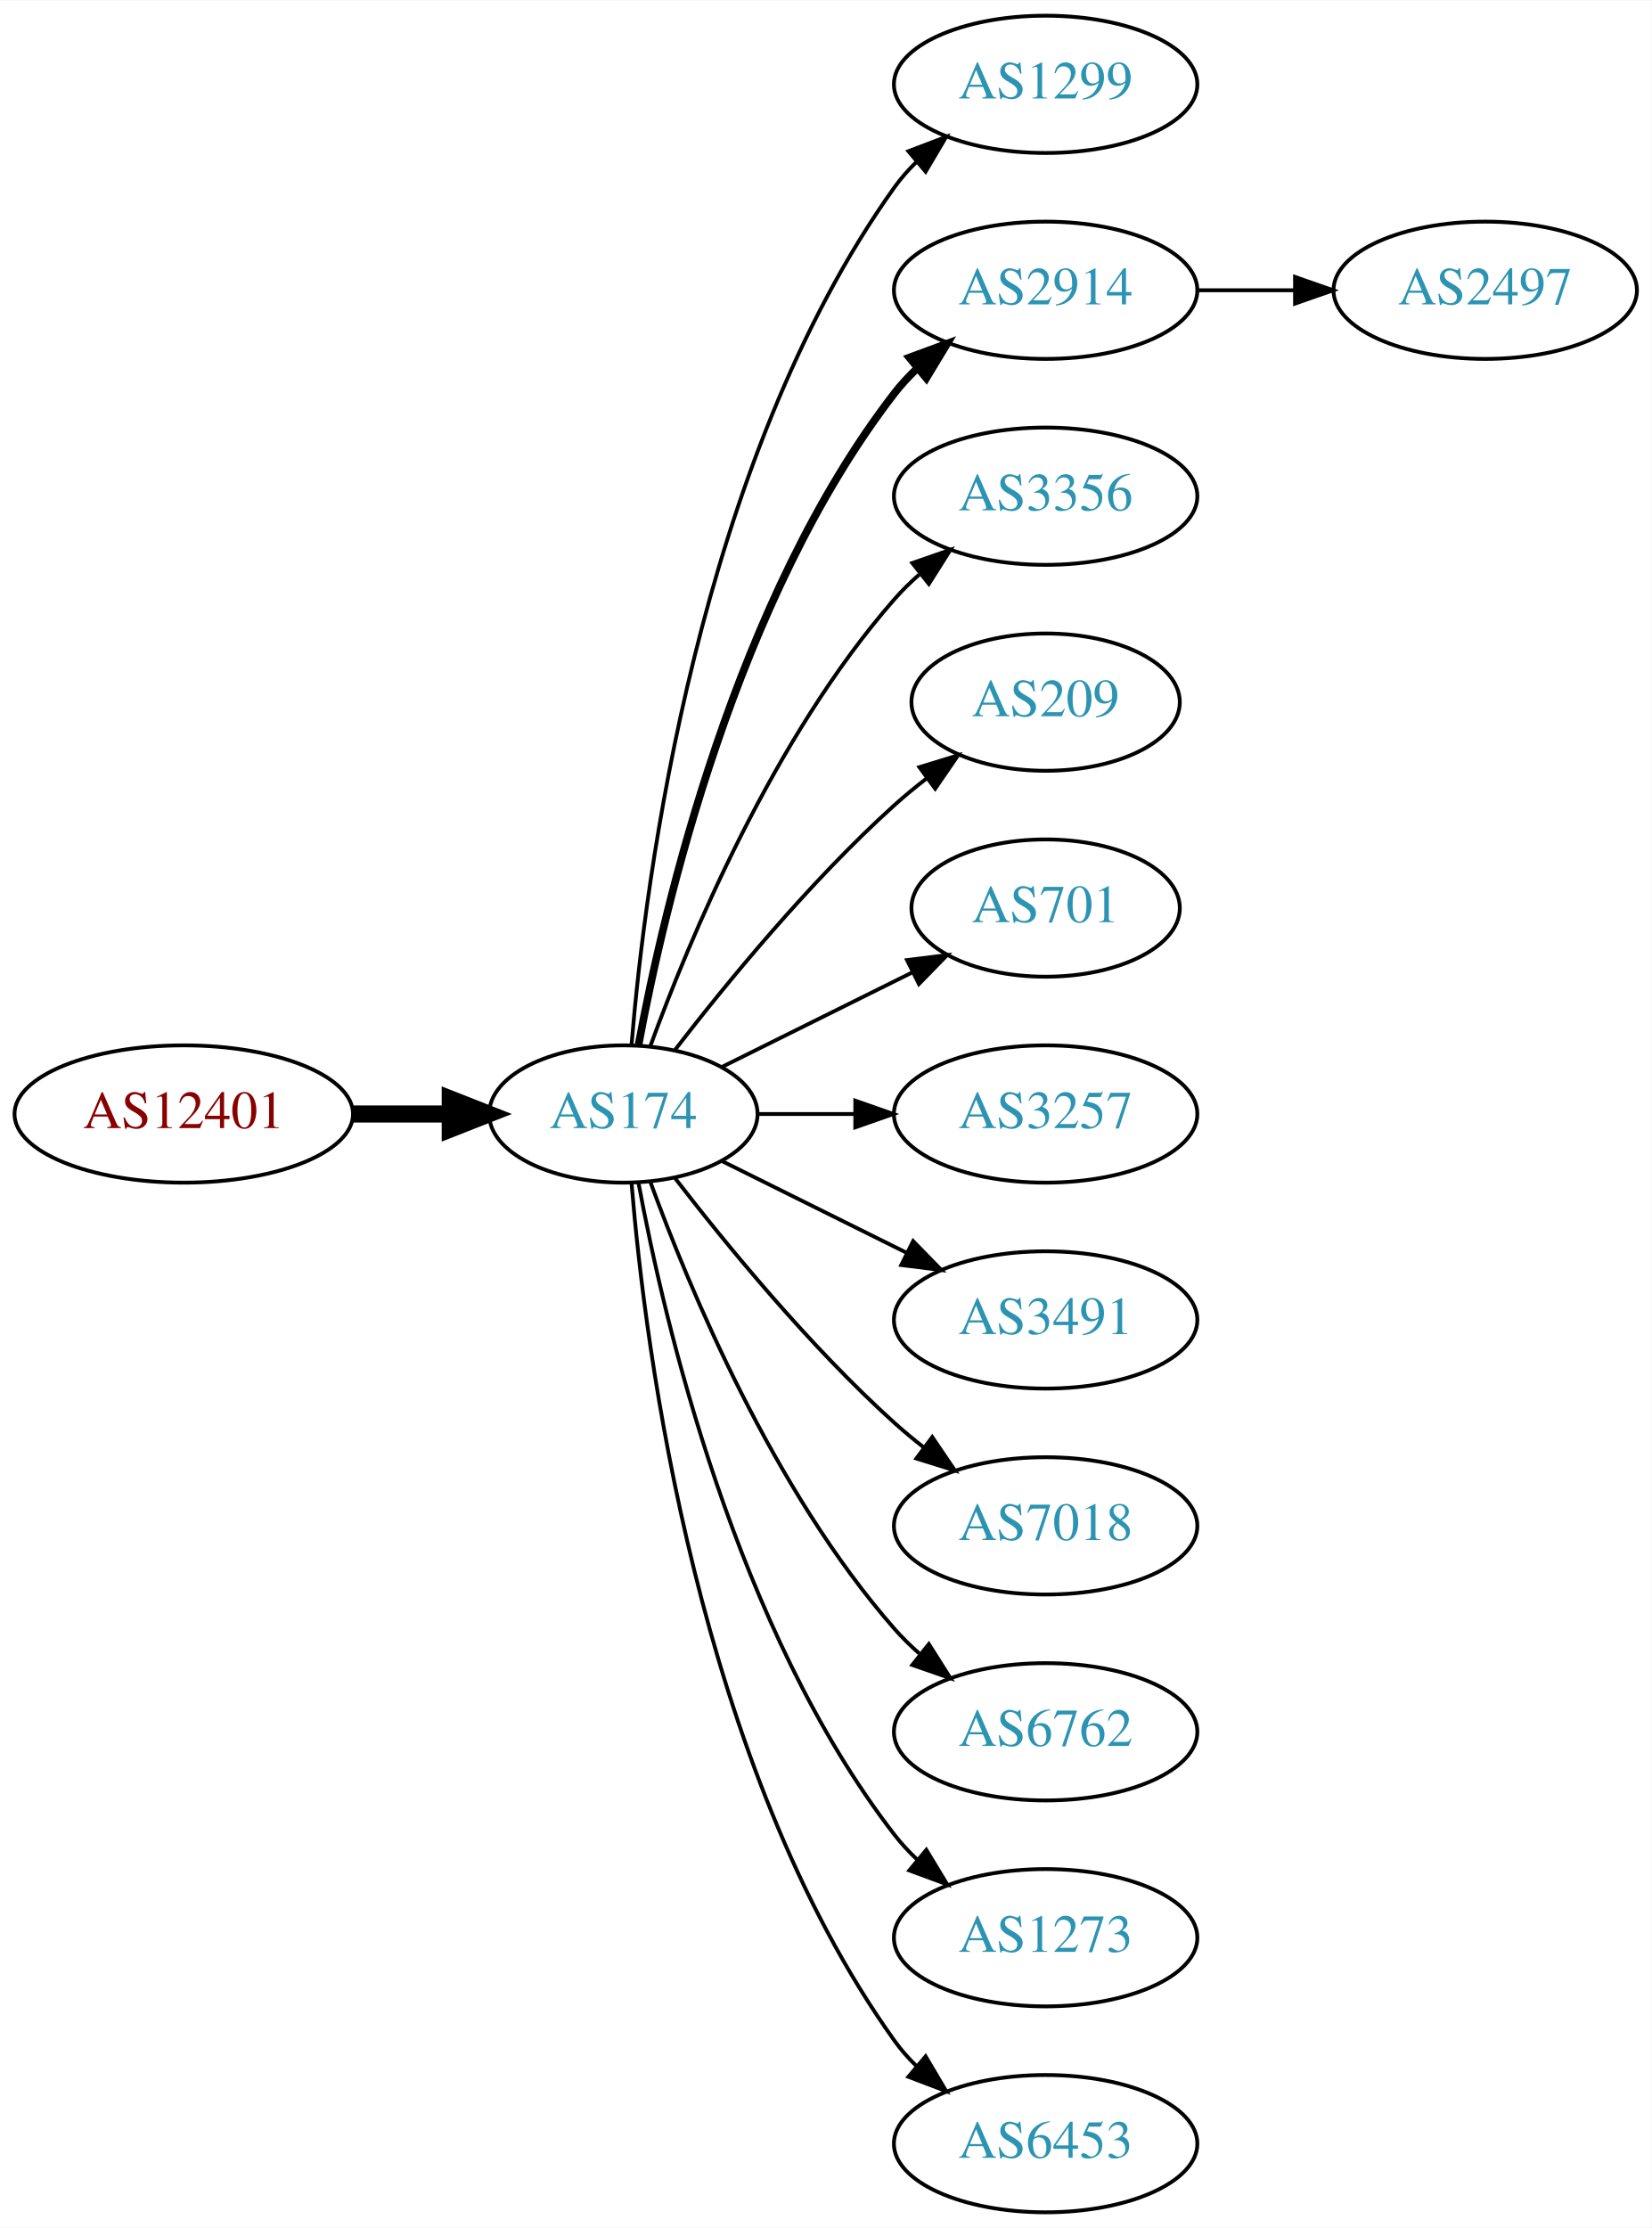
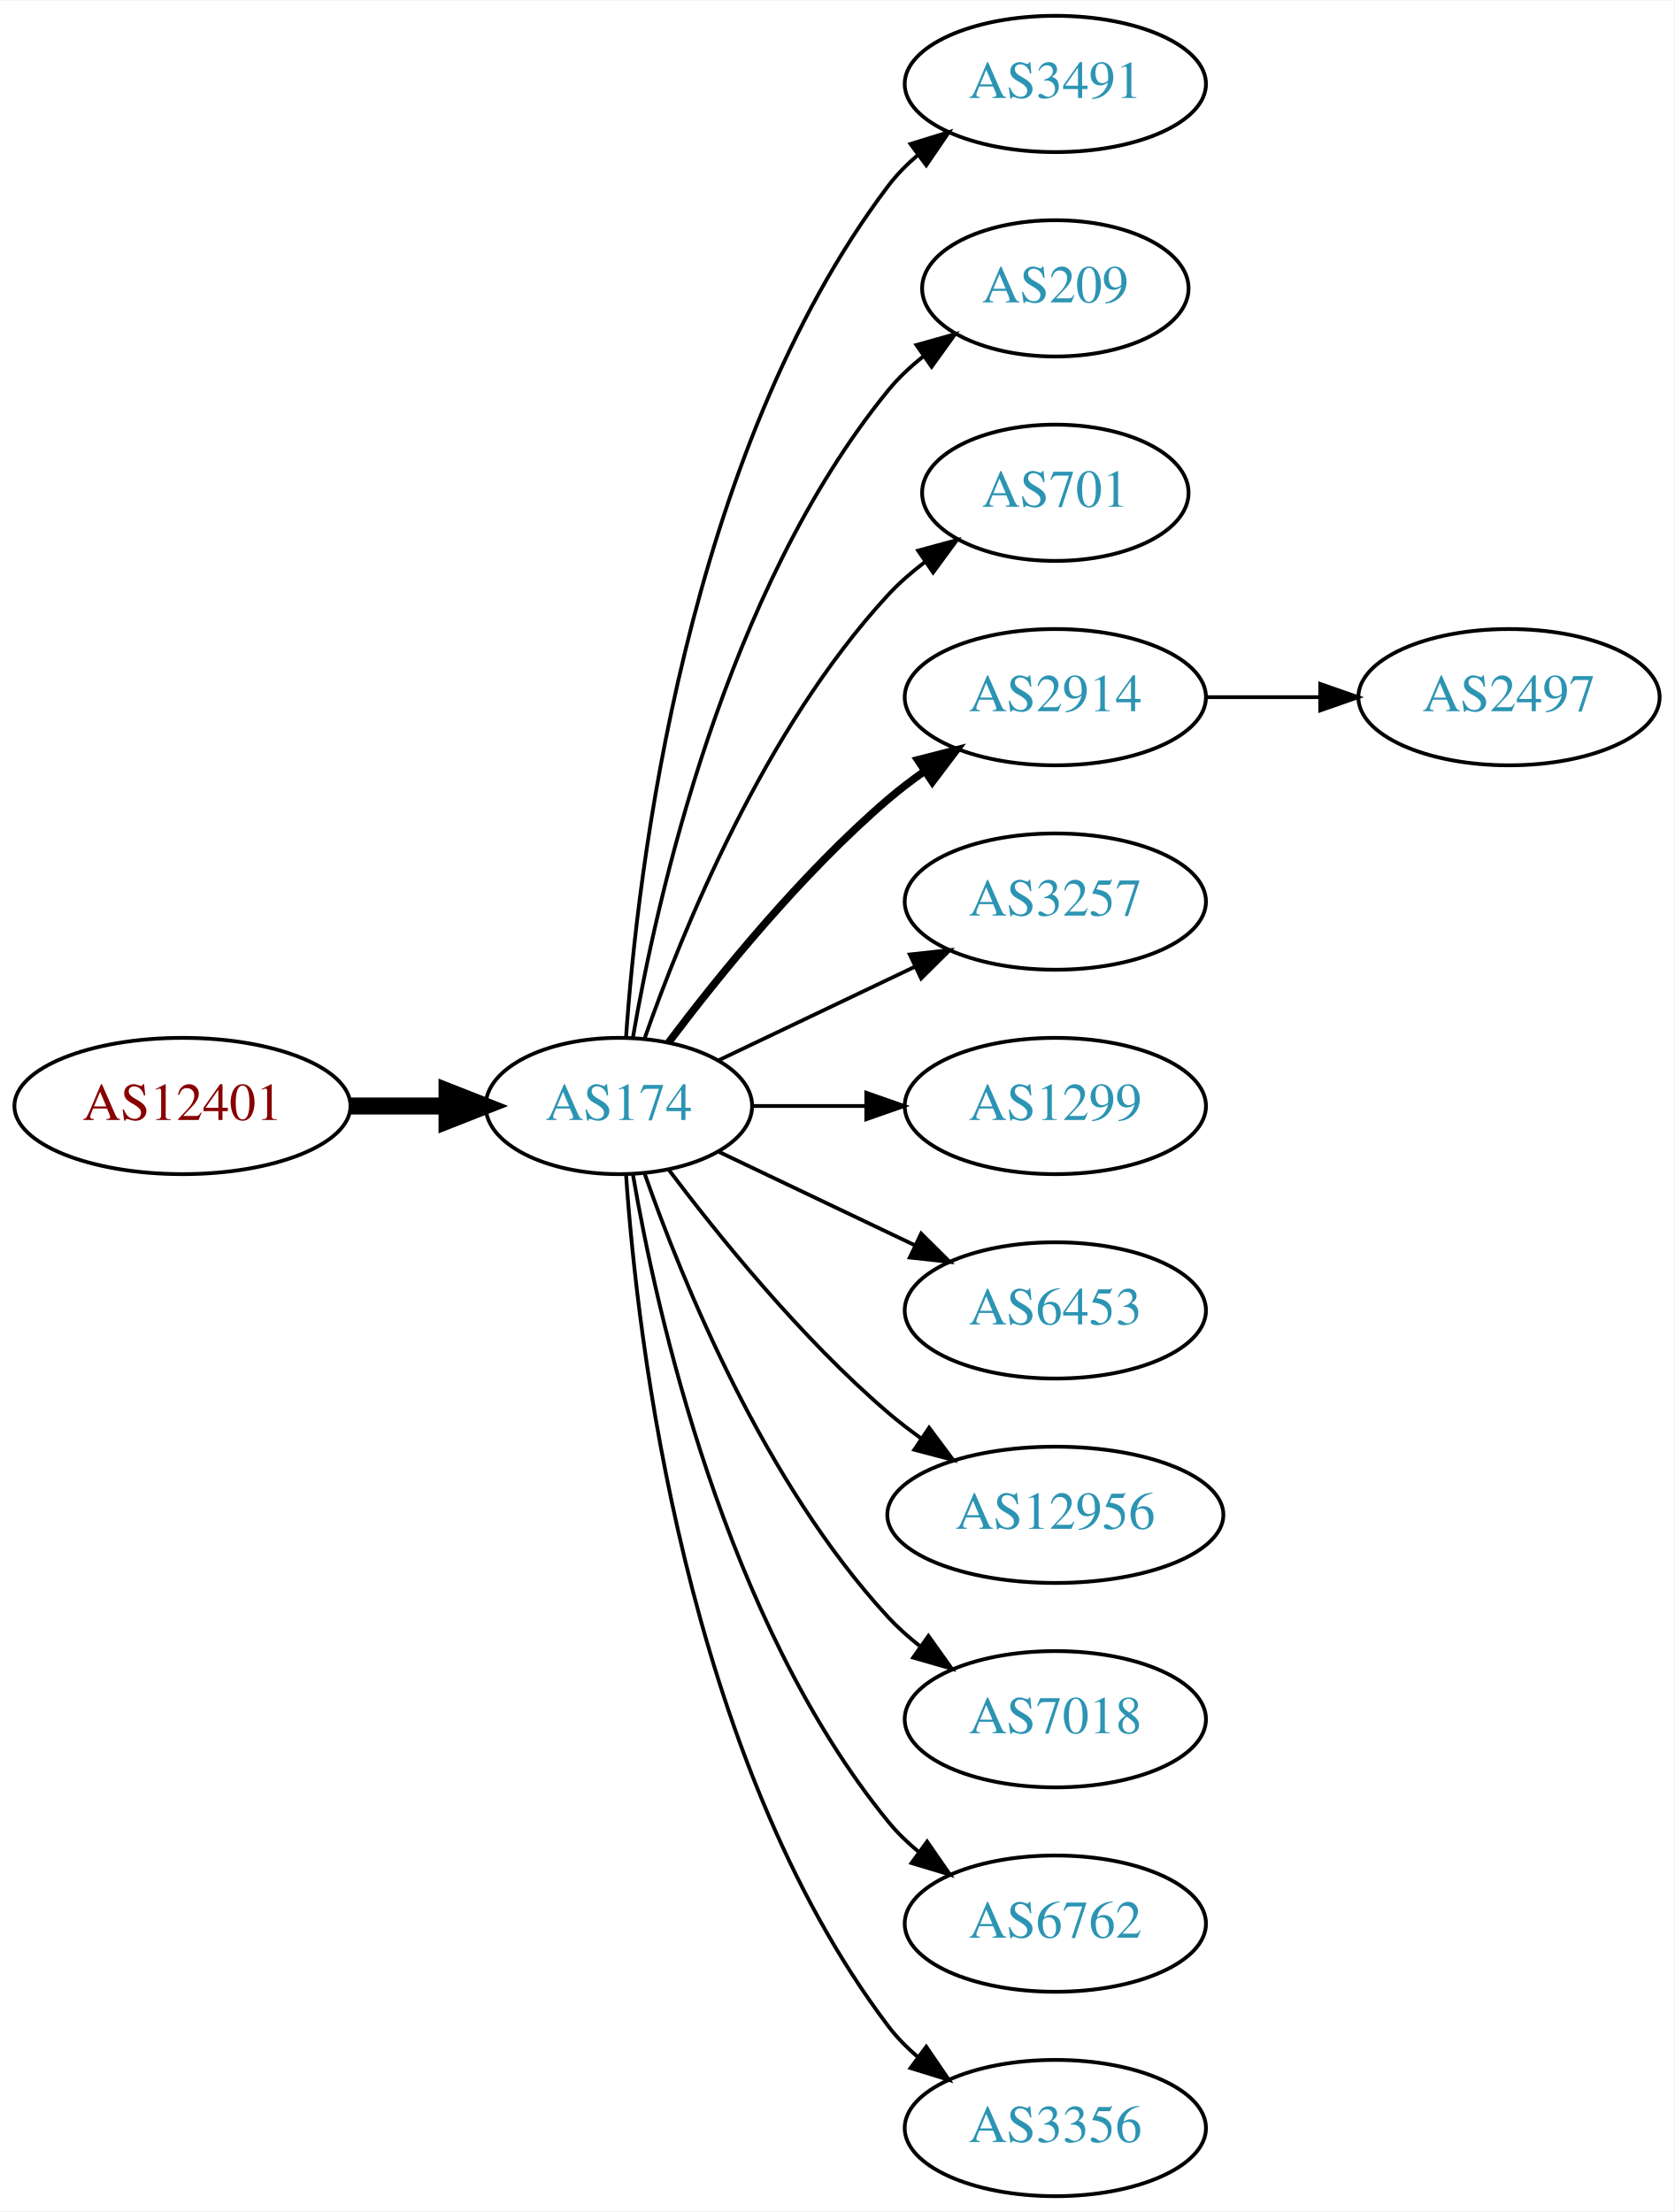
- <svg xmlns="http://www.w3.org/2000/svg" xmlns:xlink="http://www.w3.org/1999/xlink" width="433pt" height="584pt" viewBox="0.00 0.00 433.17 584.00">
+ <svg xmlns="http://www.w3.org/2000/svg" xmlns:xlink="http://www.w3.org/1999/xlink" width="442pt" height="584pt" viewBox="0.00 0.00 442.27 584.00">
  <g id="graph0" class="graph" transform="scale(1 1) rotate(0) translate(4 580)">
-     <polygon fill="white" stroke="none" points="-4,4 -4,-580 429.172,-580 429.172,4 -4,4" />
+     <polygon fill="white" stroke="none" points="-4,4 -4,-580 438.271,-580 438.271,4 -4,4" />
    <g id="node1" class="node">
      <g id="a_node1">
        <a xlink:href="/asn/12401" xlink:title="AS12401 ~ Puchsbaumplatz 2 / 7-8 [AT]">
          <ellipse fill="#ffffff" stroke="black" cx="44.196" cy="-288" rx="44.393" ry="18" />
          <text text-anchor="middle" x="44.196" y="-284.3" font-family="Times,serif" font-size="14.00" fill="#880000">AS12401</text>
        </a>
      </g>
    </g>
    <g id="node2" class="node">
      <g id="a_node2">
        <a xlink:href="/asn/174" xlink:title="AS174 ~ Cogent Communications [US]">
          <ellipse fill="#ffffff" stroke="black" cx="159.489" cy="-288" rx="35.194" ry="18" />
          <text text-anchor="middle" x="159.489" y="-284.3" font-family="Times,serif" font-size="14.00" fill="#2c94b3">AS174</text>
        </a>
      </g>
    </g>
    <g id="edge1" class="edge">
      <path fill="none" stroke="black" stroke-width="4.5" d="M88.674,-288C96.923,-288 105.566,-288 113.85,-288" />
      <polygon fill="black" stroke="black" stroke-width="4.5" points="114.094,-291.938 124.094,-288 114.094,-284.063 114.094,-291.938" />
    </g>
    <g id="node3" class="node">
      <g id="a_node3">
-         <a xlink:href="/asn/1299" xlink:title="AS1299 ~ Telia Carrier [EU]">
-           <ellipse fill="#ffffff" stroke="black" cx="270.232" cy="-558" rx="39.794" ry="18" />
-           <text text-anchor="middle" x="270.232" y="-554.3" font-family="Times,serif" font-size="14.00" fill="#2c94b3">AS1299</text>
+         <a xlink:href="/asn/3491" xlink:title="AS3491 ~ PCCW Global, Inc. [US]">
+           <ellipse fill="#ffffff" stroke="black" cx="274.782" cy="-558" rx="39.794" ry="18" />
+           <text text-anchor="middle" x="274.782" y="-554.3" font-family="Times,serif" font-size="14.00" fill="#2c94b3">AS3491</text>
        </a>
      </g>
    </g>
    <g id="edge2" class="edge">
-       <path fill="none" stroke="black" d="M161.642,-306.246C165.174,-349.27 178.986,-458.861 230.586,-531 232.282,-533.372 234.255,-535.606 236.394,-537.695" />
-       <polygon fill="black" stroke="black" points="234.247,-540.463 244.149,-544.23 238.757,-535.11 234.247,-540.463" />
+       <path fill="none" stroke="black" d="M161.376,-306.104C164.339,-349.29 177.025,-460.03 230.586,-531 232.85,-534 235.553,-536.748 238.487,-539.245" />
+       <polygon fill="black" stroke="black" points="236.524,-542.147 246.648,-545.27 240.681,-536.515 236.524,-542.147" />
    </g>
    <g id="node4" class="node">
      <g id="a_node4">
-         <a xlink:href="/asn/2914" xlink:title="AS2914 ~ NTT America, Inc. [US]">
-           <ellipse fill="#ffffff" stroke="black" cx="270.232" cy="-504" rx="39.794" ry="18" />
-           <text text-anchor="middle" x="270.232" y="-500.3" font-family="Times,serif" font-size="14.00" fill="#2c94b3">AS2914</text>
+         <a xlink:href="/asn/209" xlink:title="AS209 ~ CenturyLink Communications, LLC [US]">
+           <ellipse fill="#ffffff" stroke="black" cx="274.782" cy="-504" rx="35.194" ry="18" />
+           <text text-anchor="middle" x="274.782" y="-500.3" font-family="Times,serif" font-size="14.00" fill="#2c94b3">AS209</text>
        </a>
      </g>
    </g>
    <g id="edge3" class="edge">
-       <path fill="none" stroke="black" stroke-width="2" d="M163.474,-306.158C170.121,-342.026 188.956,-423.146 230.586,-477 232.369,-479.307 234.405,-481.495 236.587,-483.552" />
-       <polygon fill="black" stroke="black" stroke-width="2" points="234.485,-486.355 244.424,-490.025 238.943,-480.958 234.485,-486.355" />
+       <path fill="none" stroke="black" d="M163.19,-306.067C169.373,-342.126 187.481,-424.093 230.586,-477 233.288,-480.317 236.512,-483.344 239.963,-486.073" />
+       <polygon fill="black" stroke="black" points="238.089,-489.034 248.291,-491.895 242.1,-483.297 238.089,-489.034" />
    </g>
    <g id="node5" class="node">
      <g id="a_node5">
-         <a xlink:href="/asn/3356" xlink:title="AS3356 ~ Level 3 Parent, LLC [US]">
-           <ellipse fill="#ffffff" stroke="black" cx="270.232" cy="-450" rx="39.794" ry="18" />
-           <text text-anchor="middle" x="270.232" y="-446.3" font-family="Times,serif" font-size="14.00" fill="#2c94b3">AS3356</text>
+         <a xlink:href="/asn/701" xlink:title="AS701 ~ UUNET [US]">
+           <ellipse fill="#ffffff" stroke="black" cx="274.782" cy="-450" rx="35.194" ry="18" />
+           <text text-anchor="middle" x="274.782" y="-446.3" font-family="Times,serif" font-size="14.00" fill="#2c94b3">AS701</text>
        </a>
      </g>
    </g>
    <g id="edge4" class="edge">
-       <path fill="none" stroke="black" d="M166.565,-305.808C176.593,-333.293 198.721,-386.665 230.586,-423 232.559,-425.25 234.757,-427.408 237.075,-429.454" />
-       <polygon fill="black" stroke="black" points="235.258,-432.481 245.268,-435.954 239.609,-426.997 235.258,-432.481" />
+       <path fill="none" stroke="black" d="M166.341,-306.01C176.069,-333.764 197.802,-387.492 230.586,-423 233.488,-426.143 236.836,-429.063 240.357,-431.731" />
+       <polygon fill="black" stroke="black" points="238.533,-434.723 248.761,-437.487 242.488,-428.948 238.533,-434.723" />
    </g>
    <g id="node6" class="node">
      <g id="a_node6">
-         <a xlink:href="/asn/209" xlink:title="AS209 ~ CenturyLink Communications, LLC [US]">
-           <ellipse fill="#ffffff" stroke="black" cx="270.232" cy="-396" rx="35.194" ry="18" />
-           <text text-anchor="middle" x="270.232" y="-392.3" font-family="Times,serif" font-size="14.00" fill="#2c94b3">AS209</text>
+         <a xlink:href="/asn/2914" xlink:title="AS2914 ~ NTT America, Inc. [US]">
+           <ellipse fill="#ffffff" stroke="black" cx="274.782" cy="-396" rx="39.794" ry="18" />
+           <text text-anchor="middle" x="274.782" y="-392.3" font-family="Times,serif" font-size="14.00" fill="#2c94b3">AS2914</text>
        </a>
      </g>
    </g>
    <g id="edge5" class="edge">
-       <path fill="none" stroke="black" d="M173.096,-304.903C186.355,-322.083 208.347,-348.952 230.586,-369 233.219,-371.374 236.067,-373.717 238.983,-375.972" />
-       <polygon fill="black" stroke="black" points="237.122,-378.948 247.254,-382.047 241.266,-373.307 237.122,-378.948" />
+       <path fill="none" stroke="black" stroke-width="2" d="M172.644,-304.818C185.709,-322.175 207.7,-349.407 230.586,-369 233.599,-371.579 236.881,-374.083 240.247,-376.459" />
+       <polygon fill="black" stroke="black" stroke-width="2" points="238.414,-379.444 248.677,-382.072 242.293,-373.617 238.414,-379.444" />
    </g>
    <g id="node7" class="node">
      <g id="a_node7">
-         <a xlink:href="/asn/701" xlink:title="AS701 ~ UUNET [US]">
-           <ellipse fill="#ffffff" stroke="black" cx="270.232" cy="-342" rx="35.194" ry="18" />
-           <text text-anchor="middle" x="270.232" y="-338.3" font-family="Times,serif" font-size="14.00" fill="#2c94b3">AS701</text>
+         <a xlink:href="/asn/3257" xlink:title="AS3257 ~ GTT [DE]">
+           <ellipse fill="#ffffff" stroke="black" cx="274.782" cy="-342" rx="39.794" ry="18" />
+           <text text-anchor="middle" x="274.782" y="-338.3" font-family="Times,serif" font-size="14.00" fill="#2c94b3">AS3257</text>
        </a>
      </g>
    </g>
    <g id="edge6" class="edge">
-       <path fill="none" stroke="black" d="M185.437,-300.389C200.219,-307.729 219.152,-317.131 235.281,-325.14" />
-       <polygon fill="black" stroke="black" points="233.887,-328.356 244.401,-329.669 237.001,-322.086 233.887,-328.356" />
+       <path fill="none" stroke="black" d="M185.914,-300.119C201.217,-307.413 220.94,-316.814 237.822,-324.86" />
+       <polygon fill="black" stroke="black" points="236.329,-328.026 246.862,-329.169 239.341,-321.707 236.329,-328.026" />
    </g>
    <g id="node8" class="node">
      <g id="a_node8">
-         <a xlink:href="/asn/3257" xlink:title="AS3257 ~ GTT [DE]">
-           <ellipse fill="#ffffff" stroke="black" cx="270.232" cy="-288" rx="39.794" ry="18" />
-           <text text-anchor="middle" x="270.232" y="-284.3" font-family="Times,serif" font-size="14.00" fill="#2c94b3">AS3257</text>
+         <a xlink:href="/asn/1299" xlink:title="AS1299 ~ Telia Carrier [EU]">
+           <ellipse fill="#ffffff" stroke="black" cx="274.782" cy="-288" rx="39.794" ry="18" />
+           <text text-anchor="middle" x="274.782" y="-284.3" font-family="Times,serif" font-size="14.00" fill="#2c94b3">AS1299</text>
        </a>
      </g>
    </g>
    <g id="edge7" class="edge">
-       <path fill="none" stroke="black" d="M194.598,-288C202.746,-288 211.602,-288 220.273,-288" />
-       <polygon fill="black" stroke="black" points="220.313,-291.5 230.313,-288 220.313,-284.5 220.313,-291.5" />
+       <path fill="none" stroke="black" d="M194.788,-288C204.165,-288 214.516,-288 224.55,-288" />
+       <polygon fill="black" stroke="black" points="224.839,-291.5 234.839,-288 224.839,-284.5 224.839,-291.5" />
    </g>
    <g id="node9" class="node">
      <g id="a_node9">
-         <a xlink:href="/asn/3491" xlink:title="AS3491 ~ PCCW Global, Inc. [US]">
-           <ellipse fill="#ffffff" stroke="black" cx="270.232" cy="-234" rx="39.794" ry="18" />
-           <text text-anchor="middle" x="270.232" y="-230.3" font-family="Times,serif" font-size="14.00" fill="#2c94b3">AS3491</text>
+         <a xlink:href="/asn/6453" xlink:title="AS6453 ~ TATA COMMUNICATIONS (AMERICA) INC [US]">
+           <ellipse fill="#ffffff" stroke="black" cx="274.782" cy="-234" rx="39.794" ry="18" />
+           <text text-anchor="middle" x="274.782" y="-230.3" font-family="Times,serif" font-size="14.00" fill="#2c94b3">AS6453</text>
        </a>
      </g>
    </g>
    <g id="edge8" class="edge">
-       <path fill="none" stroke="black" d="M185.437,-275.611C199.799,-268.479 218.081,-259.401 233.902,-251.545" />
-       <polygon fill="black" stroke="black" points="235.484,-254.667 242.884,-247.084 232.371,-248.397 235.484,-254.667" />
+       <path fill="none" stroke="black" d="M185.914,-275.881C201.217,-268.587 220.94,-259.186 237.822,-251.14" />
+       <polygon fill="black" stroke="black" points="239.341,-254.293 246.862,-246.831 236.329,-247.974 239.341,-254.293" />
    </g>
    <g id="node10" class="node">
      <g id="a_node10">
-         <a xlink:href="/asn/7018" xlink:title="AS7018 ~ AT&amp;T Services, Inc. [US]">
-           <ellipse fill="#ffffff" stroke="black" cx="270.232" cy="-180" rx="39.794" ry="18" />
-           <text text-anchor="middle" x="270.232" y="-176.3" font-family="Times,serif" font-size="14.00" fill="#2c94b3">AS7018</text>
+         <a xlink:href="/asn/12956" xlink:title="AS12956 ~ TELXIUS [ES]">
+           <ellipse fill="#ffffff" stroke="black" cx="274.782" cy="-180" rx="44.393" ry="18" />
+           <text text-anchor="middle" x="274.782" y="-176.3" font-family="Times,serif" font-size="14.00" fill="#2c94b3">AS12956</text>
        </a>
      </g>
    </g>
    <g id="edge9" class="edge">
-       <path fill="none" stroke="black" d="M173.096,-271.097C186.355,-253.917 208.347,-227.048 230.586,-207 233.018,-204.808 235.633,-202.642 238.315,-200.547" />
-       <polygon fill="black" stroke="black" points="240.495,-203.287 246.445,-194.521 236.327,-197.664 240.495,-203.287" />
+       <path fill="none" stroke="black" d="M172.644,-271.182C185.709,-253.825 207.7,-226.593 230.586,-207 233.288,-204.687 236.207,-202.434 239.208,-200.28" />
+       <polygon fill="black" stroke="black" points="241.441,-202.996 247.773,-194.501 237.526,-197.193 241.441,-202.996" />
    </g>
    <g id="node11" class="node">
      <g id="a_node11">
-         <a xlink:href="/asn/6762" xlink:title="AS6762 ~ TELECOM ITALIA SPARKLE S.p.A. [IT]">
-           <ellipse fill="#ffffff" stroke="black" cx="270.232" cy="-126" rx="39.794" ry="18" />
-           <text text-anchor="middle" x="270.232" y="-122.3" font-family="Times,serif" font-size="14.00" fill="#2c94b3">AS6762</text>
+         <a xlink:href="/asn/7018" xlink:title="AS7018 ~ AT&amp;T Services, Inc. [US]">
+           <ellipse fill="#ffffff" stroke="black" cx="274.782" cy="-126" rx="39.794" ry="18" />
+           <text text-anchor="middle" x="274.782" y="-122.3" font-family="Times,serif" font-size="14.00" fill="#2c94b3">AS7018</text>
        </a>
      </g>
    </g>
    <g id="edge10" class="edge">
-       <path fill="none" stroke="black" d="M166.565,-270.192C176.593,-242.707 198.721,-189.335 230.586,-153 232.559,-150.75 234.757,-148.592 237.075,-146.546" />
-       <polygon fill="black" stroke="black" points="239.609,-149.003 245.268,-140.046 235.258,-143.519 239.609,-149.003" />
+       <path fill="none" stroke="black" d="M166.341,-269.99C176.069,-242.236 197.802,-188.508 230.586,-153 233.136,-150.238 236.029,-147.65 239.082,-145.252" />
+       <polygon fill="black" stroke="black" points="241.264,-147.997 247.41,-139.367 237.224,-142.28 241.264,-147.997" />
    </g>
    <g id="node12" class="node">
      <g id="a_node12">
-         <a xlink:href="/asn/1273" xlink:title="AS1273 ~ Vodafone Group PLC [EU]">
-           <ellipse fill="#ffffff" stroke="black" cx="270.232" cy="-72" rx="39.794" ry="18" />
-           <text text-anchor="middle" x="270.232" y="-68.3" font-family="Times,serif" font-size="14.00" fill="#2c94b3">AS1273</text>
+         <a xlink:href="/asn/6762" xlink:title="AS6762 ~ TELECOM ITALIA SPARKLE S.p.A. [IT]">
+           <ellipse fill="#ffffff" stroke="black" cx="274.782" cy="-72" rx="39.794" ry="18" />
+           <text text-anchor="middle" x="274.782" y="-68.3" font-family="Times,serif" font-size="14.00" fill="#2c94b3">AS6762</text>
        </a>
      </g>
    </g>
    <g id="edge11" class="edge">
-       <path fill="none" stroke="black" d="M163.474,-269.842C170.121,-233.974 188.956,-152.854 230.586,-99 232.369,-96.693 234.405,-94.505 236.587,-92.448" />
-       <polygon fill="black" stroke="black" points="238.943,-95.042 244.424,-85.975 234.485,-89.645 238.943,-95.042" />
+       <path fill="none" stroke="black" d="M163.19,-269.933C169.373,-233.874 187.481,-151.907 230.586,-99 232.96,-96.086 235.736,-93.395 238.716,-90.934" />
+       <polygon fill="black" stroke="black" points="240.907,-93.669 246.941,-84.96 236.793,-88.005 240.907,-93.669" />
    </g>
    <g id="node13" class="node">
      <g id="a_node13">
-         <a xlink:href="/asn/6453" xlink:title="AS6453 ~ TATA COMMUNICATIONS (AMERICA) INC [US]">
-           <ellipse fill="#ffffff" stroke="black" cx="270.232" cy="-18" rx="39.794" ry="18" />
-           <text text-anchor="middle" x="270.232" y="-14.3" font-family="Times,serif" font-size="14.00" fill="#2c94b3">AS6453</text>
+         <a xlink:href="/asn/3356" xlink:title="AS3356 ~ Level 3 Parent, LLC [US]">
+           <ellipse fill="#ffffff" stroke="black" cx="274.782" cy="-18" rx="39.794" ry="18" />
+           <text text-anchor="middle" x="274.782" y="-14.3" font-family="Times,serif" font-size="14.00" fill="#2c94b3">AS3356</text>
        </a>
      </g>
    </g>
    <g id="edge12" class="edge">
-       <path fill="none" stroke="black" d="M161.642,-269.754C165.174,-226.73 178.986,-117.139 230.586,-45 232.282,-42.628 234.255,-40.394 236.394,-38.305" />
-       <polygon fill="black" stroke="black" points="238.757,-40.89 244.149,-31.77 234.247,-35.537 238.757,-40.89" />
+       <path fill="none" stroke="black" d="M161.376,-269.896C164.339,-226.71 177.025,-115.97 230.586,-45 232.85,-42 235.553,-39.252 238.487,-36.755" />
+       <polygon fill="black" stroke="black" points="240.681,-39.485 246.648,-30.73 236.524,-33.853 240.681,-39.485" />
    </g>
    <g id="node14" class="node">
      <g id="a_node14">
        <a xlink:href="/asn/2497" xlink:title="AS2497 ~ Internet Initiative Japan Inc. [JP]">
-           <ellipse fill="#ffffff" stroke="black" cx="385.525" cy="-504" rx="39.794" ry="18" />
-           <text text-anchor="middle" x="385.525" y="-500.3" font-family="Times,serif" font-size="14.00" fill="#2c94b3">AS2497</text>
+           <ellipse fill="#ffffff" stroke="black" cx="394.625" cy="-396" rx="39.794" ry="18" />
+           <text text-anchor="middle" x="394.625" y="-392.3" font-family="Times,serif" font-size="14.00" fill="#2c94b3">AS2497</text>
        </a>
      </g>
    </g>
    <g id="edge13" class="edge">
-       <path fill="none" stroke="black" d="M309.905,-504C318.108,-504 326.872,-504 335.404,-504" />
-       <polygon fill="black" stroke="black" points="335.643,-507.5 345.643,-504 335.643,-500.5 335.643,-507.5" />
+       <path fill="none" stroke="black" d="M314.695,-396C324.248,-396 334.598,-396 344.56,-396" />
+       <polygon fill="black" stroke="black" points="344.753,-399.5 354.753,-396 344.753,-392.5 344.753,-399.5" />
    </g>
  </g>
</svg>
